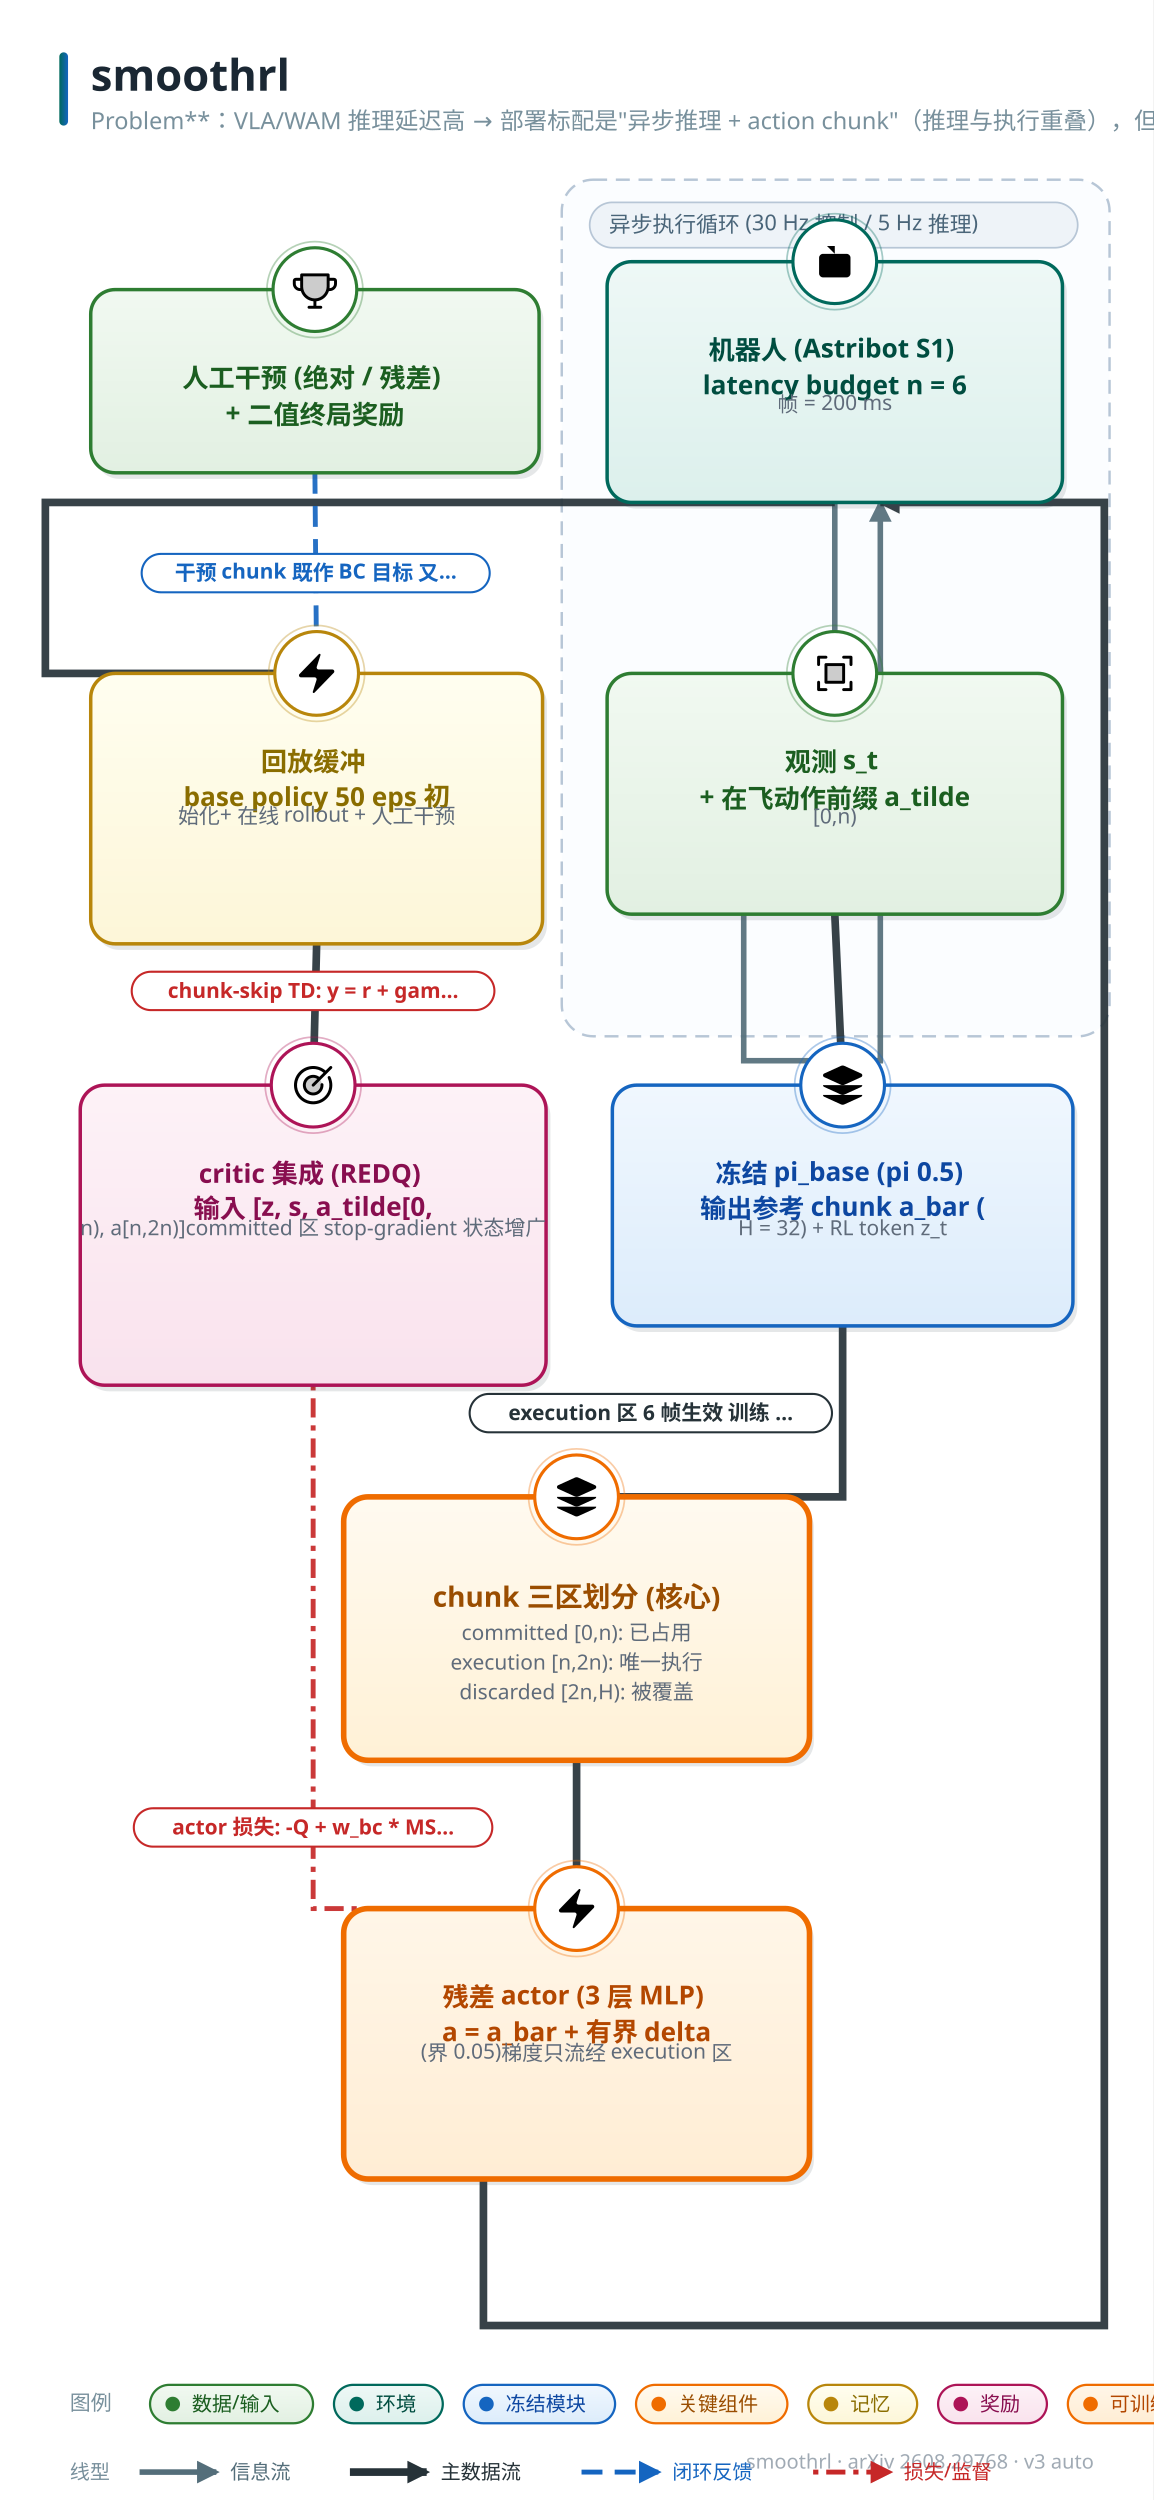
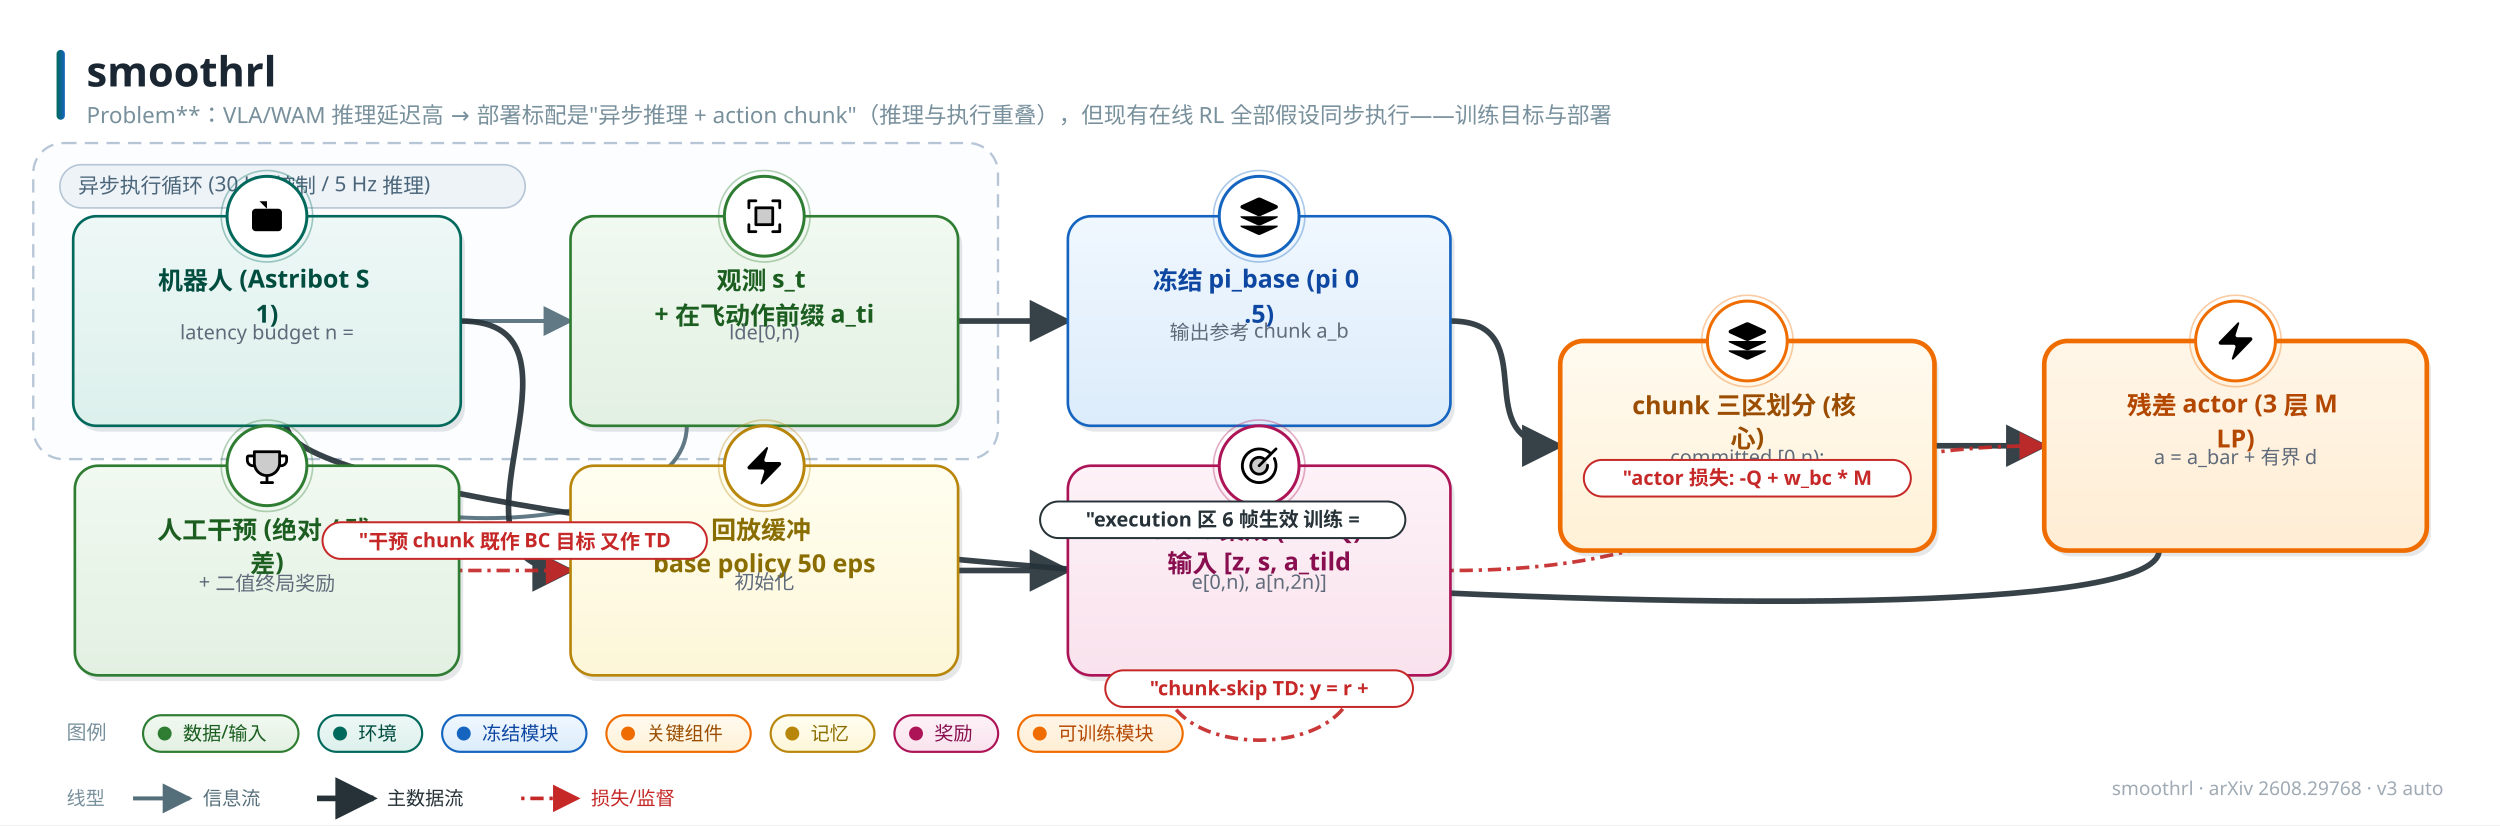
- <svg xmlns="http://www.w3.org/2000/svg" width="661" height="1433" viewBox="0 0 661 1433" font-family="'PingFang SC','Hiragino Sans GB','Microsoft YaHei','Segoe UI',sans-serif">
+ <svg xmlns="http://www.w3.org/2000/svg" width="1503" height="496" viewBox="0 0 1503 496" font-family="'PingFang SC','Hiragino Sans GB','Microsoft YaHei','Segoe UI',sans-serif">
  <style>text{font-family:'PingFang SC','Hiragino Sans GB','Microsoft YaHei','Segoe UI',sans-serif;} .lbl{font-weight:700;}</style>
  <defs>
    <linearGradient id="g-data" x1="0" y1="0" x2="0" y2="1">
      <stop offset="0" stop-color="#f1f9f1" />
      <stop offset="1" stop-color="#e2f0e2" />
    </linearGradient>
    <linearGradient id="g-frozen" x1="0" y1="0" x2="0" y2="1">
      <stop offset="0" stop-color="#f0f7fe" />
      <stop offset="1" stop-color="#dcecfb" />
    </linearGradient>
    <linearGradient id="g-train" x1="0" y1="0" x2="0" y2="1">
      <stop offset="0" stop-color="#fff6e8" />
      <stop offset="1" stop-color="#ffedd4" />
    </linearGradient>
    <linearGradient id="g-loss" x1="0" y1="0" x2="0" y2="1">
      <stop offset="0" stop-color="#fdf0f1" />
      <stop offset="1" stop-color="#f9e0e2" />
    </linearGradient>
    <linearGradient id="g-act" x1="0" y1="0" x2="0" y2="1">
      <stop offset="0" stop-color="#f8f1fb" />
      <stop offset="1" stop-color="#f0e4f7" />
    </linearGradient>
    <linearGradient id="g-loop" x1="0" y1="0" x2="0" y2="1">
      <stop offset="0" stop-color="#f2f5f7" />
      <stop offset="1" stop-color="#e6ebee" />
    </linearGradient>
    <linearGradient id="g-env" x1="0" y1="0" x2="0" y2="1">
      <stop offset="0" stop-color="#eef8f6" />
      <stop offset="1" stop-color="#dcf0ec" />
    </linearGradient>
    <linearGradient id="g-mem" x1="0" y1="0" x2="0" y2="1">
      <stop offset="0" stop-color="#fffef0" />
      <stop offset="1" stop-color="#fdf6d8" />
    </linearGradient>
    <linearGradient id="g-reward" x1="0" y1="0" x2="0" y2="1">
      <stop offset="0" stop-color="#fdf2f7" />
      <stop offset="1" stop-color="#f9e2ed" />
    </linearGradient>
    <linearGradient id="g-key" x1="0" y1="0" x2="0" y2="1">
      <stop offset="0" stop-color="#fffaf0" />
      <stop offset="1" stop-color="#fff1d6" />
    </linearGradient>
    <linearGradient id="g-title" x1="0" y1="0" x2="1" y2="0">
      <stop offset="0" stop-color="#00695c" />
      <stop offset="1" stop-color="#1565c0" />
    </linearGradient>
-     <marker id="arr-main" viewBox="0 0 10 10" refX="8.5" refY="5" markerWidth="13" markerHeight="13" markerUnits="userSpaceOnUse" orient="auto-start-reverse">
+     <marker id="arr-main" viewBox="0 0 10 10" refX="9" refY="5" markerWidth="7.5" markerHeight="7.5" orient="auto-start-reverse">
      <path d="M0 0 L10 5 L0 10 z" fill="#546e7a" />
    </marker>
-     <marker id="arr-thick" viewBox="0 0 10 10" refX="8.5" refY="5" markerWidth="13" markerHeight="13" markerUnits="userSpaceOnUse" orient="auto-start-reverse">
+     <marker id="arr-thick" viewBox="0 0 10 10" refX="9" refY="5" markerWidth="7.5" markerHeight="7.5" orient="auto-start-reverse">
      <path d="M0 0 L10 5 L0 10 z" fill="#263238" />
    </marker>
-     <marker id="arr-thin" viewBox="0 0 10 10" refX="8.5" refY="5" markerWidth="13" markerHeight="13" markerUnits="userSpaceOnUse" orient="auto-start-reverse">
+     <marker id="arr-thin" viewBox="0 0 10 10" refX="9" refY="5" markerWidth="7.5" markerHeight="7.5" orient="auto-start-reverse">
      <path d="M0 0 L10 5 L0 10 z" fill="#9fb0bb" />
    </marker>
-     <marker id="arr-fb" viewBox="0 0 10 10" refX="8.5" refY="5" markerWidth="13" markerHeight="13" markerUnits="userSpaceOnUse" orient="auto-start-reverse">
+     <marker id="arr-fb" viewBox="0 0 10 10" refX="9" refY="5" markerWidth="7.5" markerHeight="7.5" orient="auto-start-reverse">
      <path d="M0 0 L10 5 L0 10 z" fill="#1565c0" />
    </marker>
-     <marker id="arr-loss" viewBox="0 0 10 10" refX="8.5" refY="5" markerWidth="13" markerHeight="13" markerUnits="userSpaceOnUse" orient="auto-start-reverse">
+     <marker id="arr-loss" viewBox="0 0 10 10" refX="9" refY="5" markerWidth="7.5" markerHeight="7.5" orient="auto-start-reverse">
      <path d="M0 0 L10 5 L0 10 z" fill="#c62828" />
    </marker>
  </defs>
-   <rect width="661" height="1433" fill="#ffffff" />
+   <rect width="1503" height="496" fill="#ffffff" />
  <rect x="34" y="30" width="5" height="42" rx="2.5" fill="url(#g-title)" />
  <text x="52" y="52" font-size="25" font-weight="800" fill="#1a2733">smoothrl</text>
  <text x="52" y="74" font-size="13.5" fill="#78909c">Problem**：VLA/WAM 推理延迟高 → 部署标配是"异步推理 + action chunk"（推理与执行重叠），但现有在线 RL 全部假设同步执行——训练目标与部署</text>
-   <text x="627" y="1415" font-size="11.5" fill="#a0aab4" text-anchor="end">smoothrl · arXiv 2608.29768 · v3 auto</text>
-   <rect x="322" y="103" width="314" height="491" rx="18" fill="#fbfdff" stroke="#b7c6d6" stroke-width="1.4" stroke-dasharray="8 5" />
-   <rect x="338" y="116" width="279.75" height="26" rx="13" fill="#eef3f8" stroke="#b7c6d6" />
-   <text x="349" y="133" font-size="12.5" fill="#4a6579">异步执行循环 (30 Hz 控制 / 5 Hz 推理)</text>
-   <path d="M 478.5 288.0 L 478.5 386.0" fill="none" stroke="#546e7a" stroke-width="3.2" marker-end="url(#arr-main)" opacity="0.92" />
-   <path d="M 426.3 524.0 L 426.3 608.0 L 504.6 608.0 L 504.6 288.0" fill="none" stroke="#546e7a" stroke-width="3.2" marker-end="url(#arr-main)" opacity="0.92" />
-   <path d="M 478.5 524.0 L 483.0 622.0" fill="none" stroke="#263238" stroke-width="4.4" marker-end="url(#arr-thick)" opacity="0.92" />
-   <path d="M 483.0 760.0 L 483.0 858.0 L 330.5 858.0" fill="none" stroke="#263238" stroke-width="4.4" marker-end="url(#arr-thick)" opacity="0.92" />
-   <path d="M 330.5 1009.0 L 330.5 1094.0" fill="none" stroke="#263238" stroke-width="4.4" marker-end="url(#arr-thick)" opacity="0.92" />
-   <path d="M 277.1 1249.0 L 277.1 1333.0 L 633.0 1333.0 L 633.0 288.0 L 504.6 288.0" fill="none" stroke="#263238" stroke-width="4.4" marker-end="url(#arr-thick)" opacity="0.92" />
-   <path d="M 478.5 288.0 L 26.0 288.0 L 26.0 386.0 L 181.5 386.0" fill="none" stroke="#263238" stroke-width="4.4" marker-end="url(#arr-thick)" opacity="0.92" />
-   <path d="M 180.5 271.0 L 181.5 386.0" fill="none" stroke="#1565c0" stroke-width="2.8" stroke-dasharray="12 7" marker-end="url(#arr-fb)" opacity="0.92" />
-   <path d="M 181.5 541.0 L 179.5 622.0" fill="none" stroke="#263238" stroke-width="4.4" marker-end="url(#arr-thick)" opacity="0.92" />
-   <path d="M 179.5 794.0 L 179.5 1094.0 L 330.5 1094.0" fill="none" stroke="#c62828" stroke-width="2.8" stroke-dasharray="3 4.5 11 4.5" marker-end="url(#arr-loss)" opacity="0.92" />
-   <path d="M 179.5 622.0 L 179.5 794.0" fill="none" stroke="#c62828" stroke-width="2.8" stroke-dasharray="3 4.5 11 4.5" marker-end="url(#arr-loss)" opacity="0.92" />
-   <rect x="350.5" y="153.5" width="261" height="138" rx="14" fill="#37474f" opacity="0.13" />
-   <rect x="348" y="150" width="261" height="138" rx="14" fill="url(#g-env)" stroke="#00695c" stroke-width="2.0" />
-   <circle cx="478.5" cy="150" r="24" fill="#ffffff" stroke="#00695c" stroke-width="1.8" />
-   <circle cx="478.5" cy="150" r="27.5" fill="none" stroke="#00695c" stroke-width="1" opacity="0.35" />
-   <g transform="translate(465.0,136.5) scale(1.125)">
+   <text x="1469" y="478" font-size="11.5" fill="#a0aab4" text-anchor="end">smoothrl · arXiv 2608.29768 · v3 auto</text>
+   <rect x="20" y="86" width="580" height="190" rx="18" fill="#fbfdff" stroke="#b7c6d6" stroke-width="1.4" stroke-dasharray="8 5" />
+   <rect x="36" y="99" width="279.75" height="26" rx="13" fill="#eef3f8" stroke="#b7c6d6" />
+   <text x="47" y="116" font-size="12.5" fill="#4a6579">异步执行循环 (30 Hz 控制 / 5 Hz 推理)</text>
+   <path d="M 277.0 193.0 C 323.0 193.0, 297.0 193.0, 343.0 193.0" fill="none" stroke="#546e7a" stroke-width="2.4" marker-end="url(#arr-main)" opacity="0.92" />
+   <path d="M 412.9 256.0 C 412.9 330.0, 172.2 330.0, 172.2 256.0" fill="none" stroke="#546e7a" stroke-width="2.4" marker-end="url(#arr-main)" opacity="0.92" />
+   <path d="M 576.0 193.0 C 622.0 193.0, 596.0 193.0, 642.0 193.0" fill="none" stroke="#263238" stroke-width="3.4" marker-end="url(#arr-thick)" opacity="0.92" />
+   <path d="M 872.0 193.0 C 931.2 193.0, 878.8 268.0, 938.0 268.0" fill="none" stroke="#263238" stroke-width="3.4" marker-end="url(#arr-thick)" opacity="0.92" />
+   <path d="M 1163.0 268.0 C 1209.0 268.0, 1183.0 268.0, 1229.0 268.0" fill="none" stroke="#263238" stroke-width="3.4" marker-end="url(#arr-thick)" opacity="0.92" />
+   <path d="M 1298.0 331.0 C 1298.0 405.0, 172.2 330.0, 172.2 256.0" fill="none" stroke="#263238" stroke-width="3.4" marker-end="url(#arr-thick)" opacity="0.92" />
+   <path d="M 277.0 193.0 C 367.7 193.0, 252.3 343.0, 343.0 343.0" fill="none" stroke="#263238" stroke-width="3.4" marker-end="url(#arr-thick)" opacity="0.92" />
+   <path d="M 276.0 343.0 C 322.0 343.0, 297.0 343.0, 343.0 343.0" fill="none" stroke="#c62828" stroke-width="2.2" stroke-dasharray="2 3.5 8 3.5" marker-end="url(#arr-loss)" opacity="0.92" />
+   <path d="M 576.0 343.0 C 622.0 343.0, 596.0 343.0, 642.0 343.0" fill="none" stroke="#263238" stroke-width="3.4" marker-end="url(#arr-thick)" opacity="0.92" />
+   <path d="M 872.0 343.0 C 1053.4 343.0, 1047.6 268.0, 1229.0 268.0" fill="none" stroke="#c62828" stroke-width="2.2" stroke-dasharray="2 3.5 8 3.5" marker-end="url(#arr-loss)" opacity="0.92" />
+   <path d="M 699.5 406.0 C 699.5 458.0, 814.5 458.0, 814.5 406.0" fill="none" stroke="#c62828" stroke-width="2.2" stroke-dasharray="2 3.5 8 3.5" marker-end="url(#arr-loss)" opacity="0.92" />
+   <rect x="46.5" y="133.5" width="233" height="126" rx="14" fill="#37474f" opacity="0.13" />
+   <rect x="44" y="130" width="233" height="126" rx="14" fill="url(#g-env)" stroke="#00695c" stroke-width="1.6" />
+   <circle cx="160.5" cy="130" r="24" fill="#ffffff" stroke="#00695c" stroke-width="1.8" />
+   <circle cx="160.5" cy="130" r="27.5" fill="none" stroke="#00695c" stroke-width="1" opacity="0.35" />
+   <g transform="translate(147.0,116.5) scale(1.125)">
    <path d="M12 8V4H8" />
    <rect width="16" height="12" x="4" y="8" rx="2" />
    <path d="M2 14h2" />
    <path d="M20 14h2" />
    <path d="M15 13v2" />
    <path d="M9 13v2" />
  </g>
-   <text x="478.5" y="206" font-size="15" class="lbl" fill="#004d40" text-anchor="middle">
-     <tspan x="478.5" dy="0">机器人 (Astribot S1)</tspan>
-     <tspan x="478.5" dy="20">latency budget n = 6</tspan>
-   </text>
-   <text x="478.5" y="236" font-size="12" fill="#5f6b7a" text-anchor="middle">帧 = 200 ms</text>
-   <rect x="350.5" y="389.5" width="261" height="138" rx="14" fill="#37474f" opacity="0.13" />
-   <rect x="348" y="386" width="261" height="138" rx="14" fill="url(#g-data)" stroke="#2e7d32" stroke-width="2.0" />
-   <circle cx="478.5" cy="386" r="24" fill="#ffffff" stroke="#2e7d32" stroke-width="1.8" />
-   <circle cx="478.5" cy="386" r="27.5" fill="none" stroke="#2e7d32" stroke-width="1" opacity="0.35" />
-   <g transform="translate(465.0,372.5) scale(0.1055)">
+   <text x="160.5" y="174" font-size="15" class="lbl" fill="#004d40" text-anchor="middle">
+     <tspan x="160.5" dy="0">机器人 (Astribot S</tspan>
+     <tspan x="160.5" dy="20">1)</tspan>
+   </text>
+   <text x="160.5" y="204" font-size="12" fill="#5f6b7a" text-anchor="middle">latency budget n =</text>
+   <rect x="345.5" y="133.5" width="233" height="126" rx="14" fill="#37474f" opacity="0.13" />
+   <rect x="343" y="130" width="233" height="126" rx="14" fill="url(#g-data)" stroke="#2e7d32" stroke-width="1.6" />
+   <circle cx="459.5" cy="130" r="24" fill="#ffffff" stroke="#2e7d32" stroke-width="1.8" />
+   <circle cx="459.5" cy="130" r="27.5" fill="none" stroke="#2e7d32" stroke-width="1" opacity="0.35" />
+   <g transform="translate(446.0,116.5) scale(0.1055)">
    <path d="M176,80v96H80V80Z" opacity="0.2" />
    <path d="M224,40V80a8,8,0,0,1-16,0V48H176a8,8,0,0,1,0-16h40A8,8,0,0,1,224,40ZM80,208H48V176a8,8,0,0,0-16,0v40a8,8,0,0,0,8,8H80a8,8,0,0,0,0-16Zm136-40a8,8,0,0,0-8,8v32H176a8,8,0,0,0,0,16h40a8,8,0,0,0,8-8V176A8,8,0,0,0,216,168ZM40,88a8,8,0,0,0,8-8V48H80a8,8,0,0,0,0-16H40a8,8,0,0,0-8,8V80A8,8,0,0,0,40,88ZM80,72h96a8,8,0,0,1,8,8v96a8,8,0,0,1-8,8H80a8,8,0,0,1-8-8V80A8,8,0,0,1,80,72Zm8,96h80V88H88Z" />
  </g>
-   <text x="478.5" y="442" font-size="15" class="lbl" fill="#1b5e20" text-anchor="middle">
-     <tspan x="478.5" dy="0">观测 s_t</tspan>
-     <tspan x="478.5" dy="20">+ 在飞动作前缀 a_tilde</tspan>
-   </text>
-   <text x="478.5" y="472" font-size="12" fill="#5f6b7a" text-anchor="middle">[0,n)</text>
-   <rect x="353.5" y="625.5" width="264" height="138" rx="14" fill="#37474f" opacity="0.13" />
-   <rect x="351" y="622" width="264" height="138" rx="14" fill="url(#g-frozen)" stroke="#1565c0" stroke-width="2.0" />
-   <circle cx="483.0" cy="622" r="24" fill="#ffffff" stroke="#1565c0" stroke-width="1.8" />
-   <circle cx="483.0" cy="622" r="27.5" fill="none" stroke="#1565c0" stroke-width="1" opacity="0.35" />
-   <g transform="translate(469.5,608.5) scale(1.125)">
+   <text x="459.5" y="174" font-size="15" class="lbl" fill="#1b5e20" text-anchor="middle">
+     <tspan x="459.5" dy="0">观测 s_t</tspan>
+     <tspan x="459.5" dy="20">+ 在飞动作前缀 a_ti</tspan>
+   </text>
+   <text x="459.5" y="204" font-size="12" fill="#5f6b7a" text-anchor="middle">lde[0,n)</text>
+   <rect x="644.5" y="133.5" width="230" height="126" rx="14" fill="#37474f" opacity="0.13" />
+   <rect x="642" y="130" width="230" height="126" rx="14" fill="url(#g-frozen)" stroke="#1565c0" stroke-width="1.6" />
+   <circle cx="757.0" cy="130" r="24" fill="#ffffff" stroke="#1565c0" stroke-width="1.8" />
+   <circle cx="757.0" cy="130" r="27.5" fill="none" stroke="#1565c0" stroke-width="1" opacity="0.35" />
+   <g transform="translate(743.5,116.5) scale(1.125)">
    <path d="M12.83 2.18a2 2 0 0 0-1.66 0L2.6 6.08a1 1 0 0 0 0 1.83l8.58 3.91a2 2 0 0 0 1.66 0l8.58-3.9a1 1 0 0 0 0-1.83z" />
    <path d="M2 12a1 1 0 0 0 .58.91l8.6 3.91a2 2 0 0 0 1.65 0l8.58-3.9A1 1 0 0 0 22 12" />
    <path d="M2 17a1 1 0 0 0 .58.91l8.6 3.91a2 2 0 0 0 1.65 0l8.58-3.9A1 1 0 0 0 22 17" />
  </g>
-   <text x="483.0" y="678" font-size="15" class="lbl" fill="#0d47a1" text-anchor="middle">
-     <tspan x="483.0" dy="0">冻结 pi_base (pi 0.5)</tspan>
-     <tspan x="483.0" dy="20">输出参考 chunk a_bar (</tspan>
-   </text>
-   <text x="483.0" y="708" font-size="12" fill="#5f6b7a" text-anchor="middle">H = 32) + RL token z_t</text>
-   <rect x="199.5" y="861.5" width="267" height="151" rx="14" fill="#37474f" opacity="0.13" />
-   <rect x="197" y="858" width="267" height="151" rx="14" fill="url(#g-key)" stroke="#ef6c00" stroke-width="3.2" />
-   <circle cx="330.5" cy="858" r="24" fill="#ffffff" stroke="#ef6c00" stroke-width="1.8" />
-   <circle cx="330.5" cy="858" r="27.5" fill="none" stroke="#ef6c00" stroke-width="1" opacity="0.35" />
-   <g transform="translate(317.0,844.5) scale(1.125)">
+   <text x="757.0" y="174" font-size="15" class="lbl" fill="#0d47a1" text-anchor="middle">
+     <tspan x="757.0" dy="0">冻结 pi_base (pi 0</tspan>
+     <tspan x="757.0" dy="20">.5)</tspan>
+   </text>
+   <text x="757.0" y="204" font-size="12" fill="#5f6b7a" text-anchor="middle">输出参考 chunk a_b</text>
+   <rect x="940.5" y="208.5" width="225" height="126" rx="14" fill="#37474f" opacity="0.13" />
+   <rect x="938" y="205" width="225" height="126" rx="14" fill="url(#g-key)" stroke="#ef6c00" stroke-width="2.8" />
+   <circle cx="1050.5" cy="205" r="24" fill="#ffffff" stroke="#ef6c00" stroke-width="1.8" />
+   <circle cx="1050.5" cy="205" r="27.5" fill="none" stroke="#ef6c00" stroke-width="1" opacity="0.35" />
+   <g transform="translate(1037.0,191.5) scale(1.125)">
    <path d="M12.83 2.18a2 2 0 0 0-1.66 0L2.6 6.08a1 1 0 0 0 0 1.83l8.58 3.91a2 2 0 0 0 1.66 0l8.58-3.9a1 1 0 0 0 0-1.83z" />
    <path d="M2 12a1 1 0 0 0 .58.91l8.6 3.91a2 2 0 0 0 1.65 0l8.58-3.9A1 1 0 0 0 22 12" />
    <path d="M2 17a1 1 0 0 0 .58.91l8.6 3.91a2 2 0 0 0 1.65 0l8.58-3.9A1 1 0 0 0 22 17" />
  </g>
-   <text x="330.5" y="921" font-size="16" class="lbl" fill="#9a4d00" text-anchor="middle">chunk 三区划分 (核心)</text>
-   <text x="330.5" y="940" font-size="12" fill="#5f6b7a" text-anchor="middle">committed [0,n): 已占用</text>
-   <text x="330.5" y="957" font-size="12" fill="#5f6b7a" text-anchor="middle">execution [n,2n): 唯一执行</text>
-   <text x="330.5" y="974" font-size="12" fill="#5f6b7a" text-anchor="middle">discarded [2n,H): 被覆盖</text>
-   <rect x="199.5" y="1097.5" width="267" height="155" rx="14" fill="#37474f" opacity="0.13" />
-   <rect x="197" y="1094" width="267" height="155" rx="14" fill="url(#g-train)" stroke="#ef6c00" stroke-width="3.2" />
-   <circle cx="330.5" cy="1094" r="24" fill="#ffffff" stroke="#ef6c00" stroke-width="1.8" />
-   <circle cx="330.5" cy="1094" r="27.5" fill="none" stroke="#ef6c00" stroke-width="1" opacity="0.35" />
-   <g transform="translate(317.0,1080.5) scale(1.125)">
+   <text x="1050.5" y="249" font-size="15" class="lbl" fill="#9a4d00" text-anchor="middle">
+     <tspan x="1050.5" dy="0">chunk 三区划分 (核</tspan>
+     <tspan x="1050.5" dy="20">心)</tspan>
+   </text>
+   <text x="1050.5" y="279" font-size="12" fill="#5f6b7a" text-anchor="middle">committed [0,n): </text>
+   <rect x="1231.5" y="208.5" width="230" height="126" rx="14" fill="#37474f" opacity="0.13" />
+   <rect x="1229" y="205" width="230" height="126" rx="14" fill="url(#g-train)" stroke="#ef6c00" stroke-width="2.8" />
+   <circle cx="1344.0" cy="205" r="24" fill="#ffffff" stroke="#ef6c00" stroke-width="1.8" />
+   <circle cx="1344.0" cy="205" r="27.5" fill="none" stroke="#ef6c00" stroke-width="1" opacity="0.35" />
+   <g transform="translate(1330.5,191.5) scale(1.125)">
    <path d="M4 14a1 1 0 0 1-.78-1.63l9.9-10.2a.5.5 0 0 1 .86.46l-1.92 6.02A1 1 0 0 0 13 10h7a1 1 0 0 1 .78 1.63l-9.9 10.2a.5.5 0 0 1-.86-.46l1.92-6.02A1 1 0 0 0 11 14z" />
  </g>
-   <text x="330.5" y="1150" font-size="15" class="lbl" fill="#b34700" text-anchor="middle">
-     <tspan x="330.5" dy="0">残差 actor (3 层 MLP)</tspan>
-     <tspan x="330.5" dy="20">a = a_bar + 有界 delta</tspan>
-   </text>
-   <text x="330.5" y="1180" font-size="12" fill="#5f6b7a" text-anchor="middle">(界 0.05)
- 梯度只流经 execution 区</text>
-   <rect x="54.5" y="389.5" width="259" height="155" rx="14" fill="#37474f" opacity="0.13" />
-   <rect x="52" y="386" width="259" height="155" rx="14" fill="url(#g-mem)" stroke="#b8860b" stroke-width="2.0" />
-   <circle cx="181.5" cy="386" r="24" fill="#ffffff" stroke="#b8860b" stroke-width="1.8" />
-   <circle cx="181.5" cy="386" r="27.5" fill="none" stroke="#b8860b" stroke-width="1" opacity="0.35" />
-   <g transform="translate(168.0,372.5) scale(1.125)">
+   <text x="1344.0" y="249" font-size="15" class="lbl" fill="#b34700" text-anchor="middle">
+     <tspan x="1344.0" dy="0">残差 actor (3 层 M</tspan>
+     <tspan x="1344.0" dy="20">LP)</tspan>
+   </text>
+   <text x="1344.0" y="279" font-size="12" fill="#5f6b7a" text-anchor="middle">a = a_bar + 有界 d</text>
+   <rect x="345.5" y="283.5" width="233" height="126" rx="14" fill="#37474f" opacity="0.13" />
+   <rect x="343" y="280" width="233" height="126" rx="14" fill="url(#g-mem)" stroke="#b8860b" stroke-width="1.6" />
+   <circle cx="459.5" cy="280" r="24" fill="#ffffff" stroke="#b8860b" stroke-width="1.8" />
+   <circle cx="459.5" cy="280" r="27.5" fill="none" stroke="#b8860b" stroke-width="1" opacity="0.35" />
+   <g transform="translate(446.0,266.5) scale(1.125)">
    <path d="M4 14a1 1 0 0 1-.78-1.63l9.9-10.2a.5.5 0 0 1 .86.46l-1.92 6.02A1 1 0 0 0 13 10h7a1 1 0 0 1 .78 1.63l-9.9 10.2a.5.5 0 0 1-.86-.46l1.92-6.02A1 1 0 0 0 11 14z" />
  </g>
-   <text x="181.5" y="442" font-size="15" class="lbl" fill="#8a6d00" text-anchor="middle">
-     <tspan x="181.5" dy="0">回放缓冲</tspan>
-     <tspan x="181.5" dy="20">base policy 50 eps 初</tspan>
-   </text>
-   <text x="181.5" y="472" font-size="12" fill="#5f6b7a" text-anchor="middle">始化
- + 在线 rollout + 人工干预</text>
-   <rect x="54.5" y="169.5" width="257" height="105" rx="14" fill="#37474f" opacity="0.13" />
-   <rect x="52" y="166" width="257" height="105" rx="14" fill="url(#g-data)" stroke="#2e7d32" stroke-width="2.0" />
-   <circle cx="180.5" cy="166" r="24" fill="#ffffff" stroke="#2e7d32" stroke-width="1.8" />
-   <circle cx="180.5" cy="166" r="27.5" fill="none" stroke="#2e7d32" stroke-width="1" opacity="0.35" />
-   <g transform="translate(167.0,152.5) scale(0.1055)">
+   <text x="459.5" y="324" font-size="15" class="lbl" fill="#8a6d00" text-anchor="middle">
+     <tspan x="459.5" dy="0">回放缓冲</tspan>
+     <tspan x="459.5" dy="20">base policy 50 eps</tspan>
+   </text>
+   <text x="459.5" y="354" font-size="12" fill="#5f6b7a" text-anchor="middle"> 初始化</text>
+   <rect x="47.5" y="283.5" width="231" height="126" rx="14" fill="#37474f" opacity="0.13" />
+   <rect x="45" y="280" width="231" height="126" rx="14" fill="url(#g-data)" stroke="#2e7d32" stroke-width="1.6" />
+   <circle cx="160.5" cy="280" r="24" fill="#ffffff" stroke="#2e7d32" stroke-width="1.8" />
+   <circle cx="160.5" cy="280" r="27.5" fill="none" stroke="#2e7d32" stroke-width="1" opacity="0.35" />
+   <g transform="translate(147.0,266.5) scale(0.1055)">
    <path d="M200,48v63.1c0,39.7-31.75,72.6-71.45,72.9A72,72,0,0,1,56,112V48Z" opacity="0.2" />
    <path d="M232,64H208V48a8,8,0,0,0-8-8H56a8,8,0,0,0-8,8V64H24A16,16,0,0,0,8,80V96a40,40,0,0,0,40,40h3.65A80.13,80.13,0,0,0,120,191.61V216H96a8,8,0,0,0,0,16h64a8,8,0,0,0,0-16H136V191.58c31.94-3.23,58.44-25.64,68.08-55.58H208a40,40,0,0,0,40-40V80A16,16,0,0,0,232,64ZM48,120A24,24,0,0,1,24,96V80H48v32q0,4,.39,8Zm144-8.9c0,35.52-29,64.64-64,64.9a64,64,0,0,1-64-64V56H192ZM232,96a24,24,0,0,1-24,24h-.5a81.81,81.81,0,0,0,.5-8.9V80h24Z" />
  </g>
-   <text x="180.5" y="222" font-size="15" class="lbl" fill="#1b5e20" text-anchor="middle">
-     <tspan x="180.5" dy="0">人工干预 (绝对 / 残差)</tspan>
-     <tspan x="180.5" dy="20">+ 二值终局奖励</tspan>
-   </text>
-   <rect x="48.5" y="625.5" width="267" height="172" rx="14" fill="#37474f" opacity="0.13" />
-   <rect x="46" y="622" width="267" height="172" rx="14" fill="url(#g-reward)" stroke="#ad1457" stroke-width="2.0" />
-   <circle cx="179.5" cy="622" r="24" fill="#ffffff" stroke="#ad1457" stroke-width="1.8" />
-   <circle cx="179.5" cy="622" r="27.5" fill="none" stroke="#ad1457" stroke-width="1" opacity="0.35" />
-   <g transform="translate(166.0,608.5) scale(0.1055)">
+   <text x="160.5" y="324" font-size="15" class="lbl" fill="#1b5e20" text-anchor="middle">
+     <tspan x="160.5" dy="0">人工干预 (绝对 / 残</tspan>
+     <tspan x="160.5" dy="20">差)</tspan>
+   </text>
+   <text x="160.5" y="354" font-size="12" fill="#5f6b7a" text-anchor="middle">+ 二值终局奖励</text>
+   <rect x="644.5" y="283.5" width="230" height="126" rx="14" fill="#37474f" opacity="0.13" />
+   <rect x="642" y="280" width="230" height="126" rx="14" fill="url(#g-reward)" stroke="#ad1457" stroke-width="1.6" />
+   <circle cx="757.0" cy="280" r="24" fill="#ffffff" stroke="#ad1457" stroke-width="1.8" />
+   <circle cx="757.0" cy="280" r="27.5" fill="none" stroke="#ad1457" stroke-width="1" opacity="0.35" />
+   <g transform="translate(743.5,266.5) scale(0.1055)">
    <path d="M176,128a48,48,0,1,1-48-48A48,48,0,0,1,176,128Z" opacity="0.2" />
    <path d="M221.87,83.16A104.1,104.1,0,1,1,195.67,49l22.67-22.68a8,8,0,0,1,11.32,11.32l-96,96a8,8,0,0,1-11.32-11.32l27.72-27.72a40,40,0,1,0,17.87,31.09,8,8,0,1,1,16-.9,56,56,0,1,1-22.38-41.65L184.3,60.39a87.88,87.88,0,1,0,23.13,29.67,8,8,0,0,1,14.44-6.9Z" />
  </g>
-   <text x="179.5" y="678" font-size="15" class="lbl" fill="#880e4f" text-anchor="middle">
-     <tspan x="179.5" dy="0">critic 集成 (REDQ)</tspan>
-     <tspan x="179.5" dy="20">输入 [z, s, a_tilde[0,</tspan>
-   </text>
-   <text x="179.5" y="708" font-size="12" fill="#5f6b7a" text-anchor="middle">n), a[n,2n)]
- committed 区 stop-gradient 状
- 态增广</text>
-   <g transform="translate(373.0,810.0)">
-     <rect x="-103.8" y="-11" width="207.7" height="22" rx="11" fill="#ffffff" stroke="#263238" stroke-width="1.2" />
-     <text y="4" font-size="12" fill="#263238" font-weight="600" text-anchor="middle">execution 区 6 帧生效 训练 …</text>
-   </g>
-   <g transform="translate(181.0,328.5)">
-     <rect x="-99.8" y="-11" width="199.5" height="22" rx="11" fill="#ffffff" stroke="#1565c0" stroke-width="1.2" />
-     <text y="4" font-size="12" fill="#1565c0" font-weight="600" text-anchor="middle">干预 chunk 既作 BC 目标 又…</text>
-   </g>
-   <g transform="translate(179.5,1047.5)">
-     <rect x="-102.8" y="-11" width="205.5" height="22" rx="11" fill="#ffffff" stroke="#c62828" stroke-width="1.2" />
-     <text y="4" font-size="12" fill="#c62828" font-weight="600" text-anchor="middle">actor 损失: -Q + w_bc * MS…</text>
-   </g>
-   <g transform="translate(179.5,568.0)">
-     <rect x="-104.0" y="-11" width="207.9" height="22" rx="11" fill="#ffffff" stroke="#c62828" stroke-width="1.2" />
-     <text y="4" font-size="12" fill="#c62828" font-weight="600" text-anchor="middle">chunk-skip TD: y = r + gam…</text>
-   </g>
-   <text x="40" y="1381.5" font-size="12" fill="#78909c">图例</text>
-   <g>
-     <rect x="86" y="1367" width="93.43" height="22" rx="11" fill="url(#g-data)" stroke="#2e7d32" stroke-width="1.3" />
-     <circle cx="99" cy="1378" r="4.2" fill="#2e7d32" />
-     <text x="110" y="1382" font-size="11.5" fill="#1b5e20">数据/输入</text>
-   </g>
-   <g>
-     <rect x="191.43" y="1367" width="62.38" height="22" rx="11" fill="url(#g-env)" stroke="#00695c" stroke-width="1.3" />
-     <circle cx="204.43" cy="1378" r="4.2" fill="#00695c" />
-     <text x="215.43" y="1382" font-size="11.5" fill="#004d40">环境</text>
-   </g>
-   <g>
-     <rect x="265.81" y="1367" width="86.76" height="22" rx="11" fill="url(#g-frozen)" stroke="#1565c0" stroke-width="1.3" />
-     <circle cx="278.81" cy="1378" r="4.2" fill="#1565c0" />
-     <text x="289.81" y="1382" font-size="11.5" fill="#0d47a1">冻结模块</text>
-   </g>
-   <g>
-     <rect x="364.57" y="1367" width="86.76" height="22" rx="11" fill="url(#g-key)" stroke="#ef6c00" stroke-width="1.3" />
-     <circle cx="377.57" cy="1378" r="4.2" fill="#ef6c00" />
-     <text x="388.57" y="1382" font-size="11.5" fill="#9a4d00">关键组件</text>
-   </g>
-   <g>
-     <rect x="463.33" y="1367" width="62.38" height="22" rx="11" fill="url(#g-mem)" stroke="#b8860b" stroke-width="1.3" />
-     <circle cx="476.33" cy="1378" r="4.2" fill="#b8860b" />
-     <text x="487.33" y="1382" font-size="11.5" fill="#8a6d00">记忆</text>
-   </g>
-   <g>
-     <rect x="537.71" y="1367" width="62.38" height="22" rx="11" fill="url(#g-reward)" stroke="#ad1457" stroke-width="1.3" />
-     <circle cx="550.71" cy="1378" r="4.2" fill="#ad1457" />
-     <text x="561.71" y="1382" font-size="11.5" fill="#880e4f">奖励</text>
-   </g>
-   <g>
-     <rect x="612.09" y="1367" width="98.95" height="22" rx="11" fill="url(#g-train)" stroke="#ef6c00" stroke-width="1.3" />
-     <circle cx="625.09" cy="1378" r="4.2" fill="#ef6c00" />
-     <text x="636.09" y="1382" font-size="11.5" fill="#b34700">可训练模块</text>
-   </g>
-   <text x="40" y="1421" font-size="11.5" fill="#78909c">线型</text>
-   <g>
-     <path d="M 80 1417 h 44" stroke="#546e7a" stroke-width="3.2" marker-end="url(#arr-main)" />
-     <text x="132" y="1421" font-size="11.5" fill="#546e7a">信息流</text>
-   </g>
-   <g>
-     <path d="M 200.57 1417 h 44" stroke="#263238" stroke-width="4.4" marker-end="url(#arr-thick)" />
-     <text x="252.57" y="1421" font-size="11.5" fill="#263238">主数据流</text>
-   </g>
-   <g>
-     <path d="M 333.33 1417 h 44" stroke="#1565c0" stroke-width="2.8" stroke-dasharray="12 7" marker-end="url(#arr-fb)" />
-     <text x="385.33" y="1421" font-size="11.5" fill="#1565c0">闭环反馈</text>
-   </g>
-   <g>
-     <path d="M 466.09 1417 h 44" stroke="#c62828" stroke-width="2.8" stroke-dasharray="3 4.5 11 4.5" marker-end="url(#arr-loss)" />
-     <text x="518.09" y="1421" font-size="11.5" fill="#c62828">损失/监督</text>
+   <text x="757.0" y="324" font-size="15" class="lbl" fill="#880e4f" text-anchor="middle">
+     <tspan x="757.0" dy="0">critic 集成 (REDQ)</tspan>
+     <tspan x="757.0" dy="20">输入 [z, s, a_tild</tspan>
+   </text>
+   <text x="757.0" y="354" font-size="12" fill="#5f6b7a" text-anchor="middle">e[0,n), a[n,2n)]</text>
+   <g transform="translate(735.1,312.5)">
+     <rect x="-109.8" y="-11" width="219.6" height="22" rx="11" fill="#ffffff" stroke="#263238" stroke-width="1.2" />
+     <text y="4" font-size="12" fill="#263238" font-weight="600" text-anchor="middle">"execution 区 6 帧生效 训练 = </text>
+   </g>
+   <g transform="translate(309.5,325.0)">
+     <rect x="-115.6" y="-11" width="231.1" height="22" rx="11" fill="#ffffff" stroke="#c62828" stroke-width="1.2" />
+     <text y="4" font-size="12" fill="#c62828" font-weight="600" text-anchor="middle">"干预 chunk 既作 BC 目标 又作 TD</text>
+   </g>
+   <g transform="translate(1050.5,287.5)">
+     <rect x="-98.3" y="-11" width="196.6" height="22" rx="11" fill="#ffffff" stroke="#c62828" stroke-width="1.2" />
+     <text y="4" font-size="12" fill="#c62828" font-weight="600" text-anchor="middle">"actor 损失: -Q + w_bc * M</text>
+   </g>
+   <g transform="translate(757.0,414.0)">
+     <rect x="-92.5" y="-11" width="185.0" height="22" rx="11" fill="#ffffff" stroke="#c62828" stroke-width="1.2" />
+     <text y="4" font-size="12" fill="#c62828" font-weight="600" text-anchor="middle">"chunk-skip TD: y = r + </text>
+   </g>
+   <text x="40" y="444.5" font-size="12" fill="#78909c">图例</text>
+   <g>
+     <rect x="86" y="430" width="93.43" height="22" rx="11" fill="url(#g-data)" stroke="#2e7d32" stroke-width="1.3" />
+     <circle cx="99" cy="441" r="4.2" fill="#2e7d32" />
+     <text x="110" y="445" font-size="11.5" fill="#1b5e20">数据/输入</text>
+   </g>
+   <g>
+     <rect x="191.43" y="430" width="62.38" height="22" rx="11" fill="url(#g-env)" stroke="#00695c" stroke-width="1.3" />
+     <circle cx="204.43" cy="441" r="4.2" fill="#00695c" />
+     <text x="215.43" y="445" font-size="11.5" fill="#004d40">环境</text>
+   </g>
+   <g>
+     <rect x="265.81" y="430" width="86.76" height="22" rx="11" fill="url(#g-frozen)" stroke="#1565c0" stroke-width="1.3" />
+     <circle cx="278.81" cy="441" r="4.2" fill="#1565c0" />
+     <text x="289.81" y="445" font-size="11.5" fill="#0d47a1">冻结模块</text>
+   </g>
+   <g>
+     <rect x="364.57" y="430" width="86.76" height="22" rx="11" fill="url(#g-key)" stroke="#ef6c00" stroke-width="1.3" />
+     <circle cx="377.57" cy="441" r="4.2" fill="#ef6c00" />
+     <text x="388.57" y="445" font-size="11.5" fill="#9a4d00">关键组件</text>
+   </g>
+   <g>
+     <rect x="463.33" y="430" width="62.38" height="22" rx="11" fill="url(#g-mem)" stroke="#b8860b" stroke-width="1.3" />
+     <circle cx="476.33" cy="441" r="4.2" fill="#b8860b" />
+     <text x="487.33" y="445" font-size="11.5" fill="#8a6d00">记忆</text>
+   </g>
+   <g>
+     <rect x="537.71" y="430" width="62.38" height="22" rx="11" fill="url(#g-reward)" stroke="#ad1457" stroke-width="1.3" />
+     <circle cx="550.71" cy="441" r="4.2" fill="#ad1457" />
+     <text x="561.71" y="445" font-size="11.5" fill="#880e4f">奖励</text>
+   </g>
+   <g>
+     <rect x="612.09" y="430" width="98.95" height="22" rx="11" fill="url(#g-train)" stroke="#ef6c00" stroke-width="1.3" />
+     <circle cx="625.09" cy="441" r="4.2" fill="#ef6c00" />
+     <text x="636.09" y="445" font-size="11.5" fill="#b34700">可训练模块</text>
+   </g>
+   <text x="40" y="484" font-size="11.5" fill="#78909c">线型</text>
+   <g>
+     <path d="M 80 480 h 34" stroke="#546e7a" stroke-width="2.4" marker-end="url(#arr-main)" />
+     <text x="122" y="484" font-size="11.5" fill="#546e7a">信息流</text>
+   </g>
+   <g>
+     <path d="M 190.57 480 h 34" stroke="#263238" stroke-width="3.4" marker-end="url(#arr-thick)" />
+     <text x="232.57" y="484" font-size="11.5" fill="#263238">主数据流</text>
+   </g>
+   <g>
+     <path d="M 313.33 480 h 34" stroke="#c62828" stroke-width="2.2" stroke-dasharray="2 3.5 8 3.5" marker-end="url(#arr-loss)" />
+     <text x="355.33" y="484" font-size="11.5" fill="#c62828">损失/监督</text>
  </g>
</svg>
